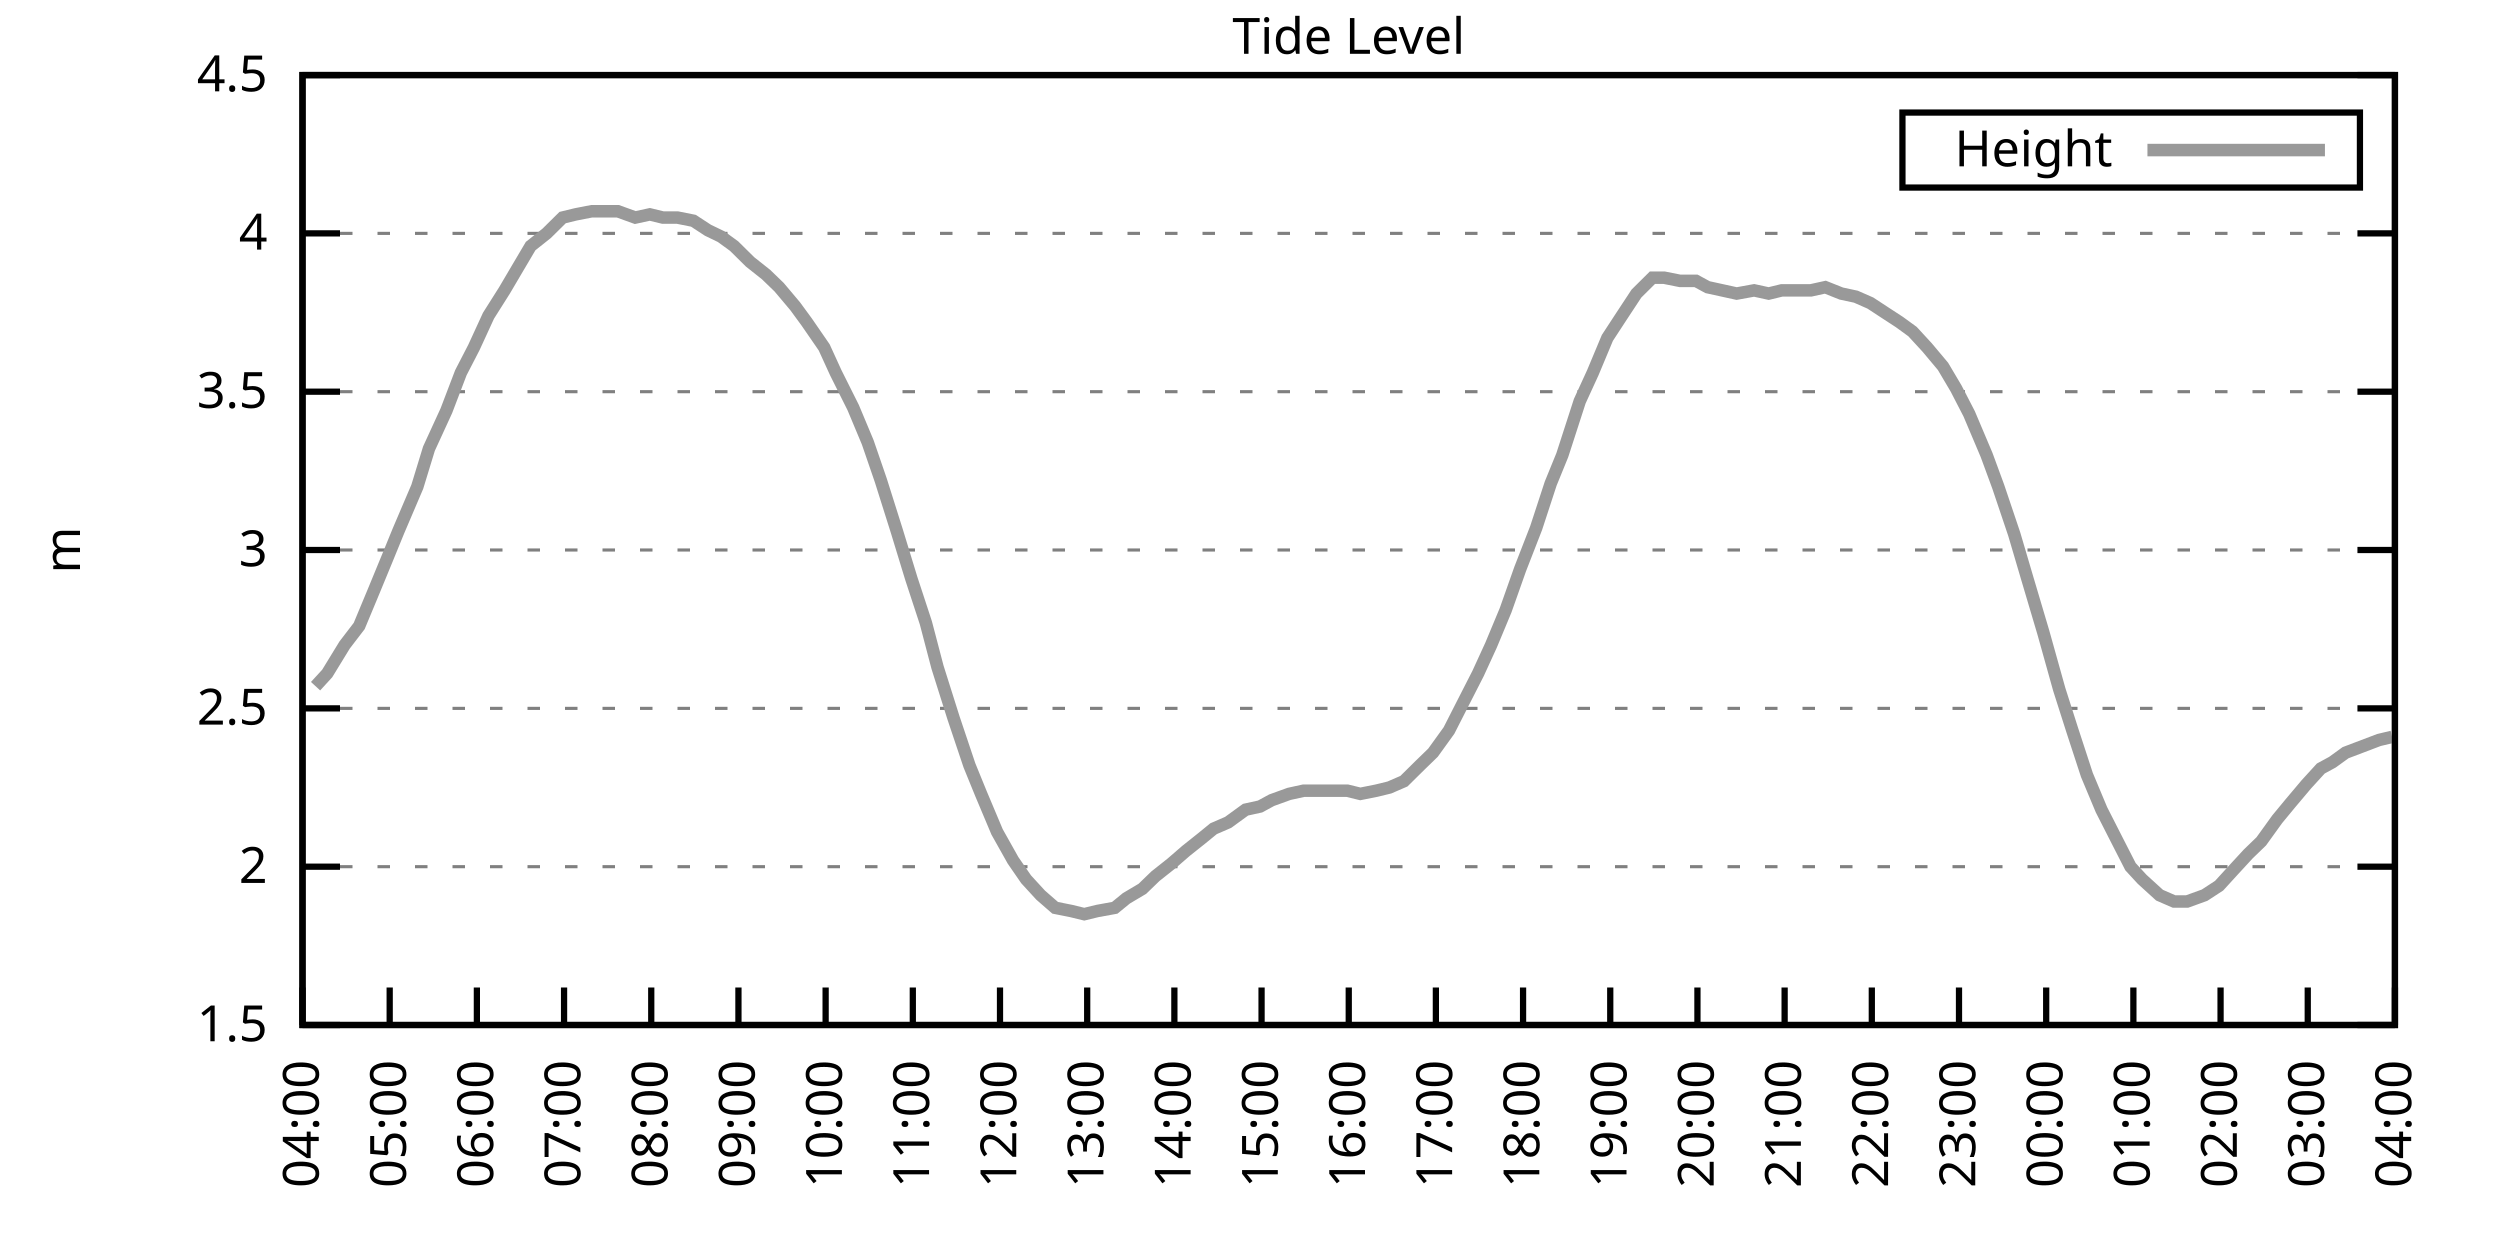
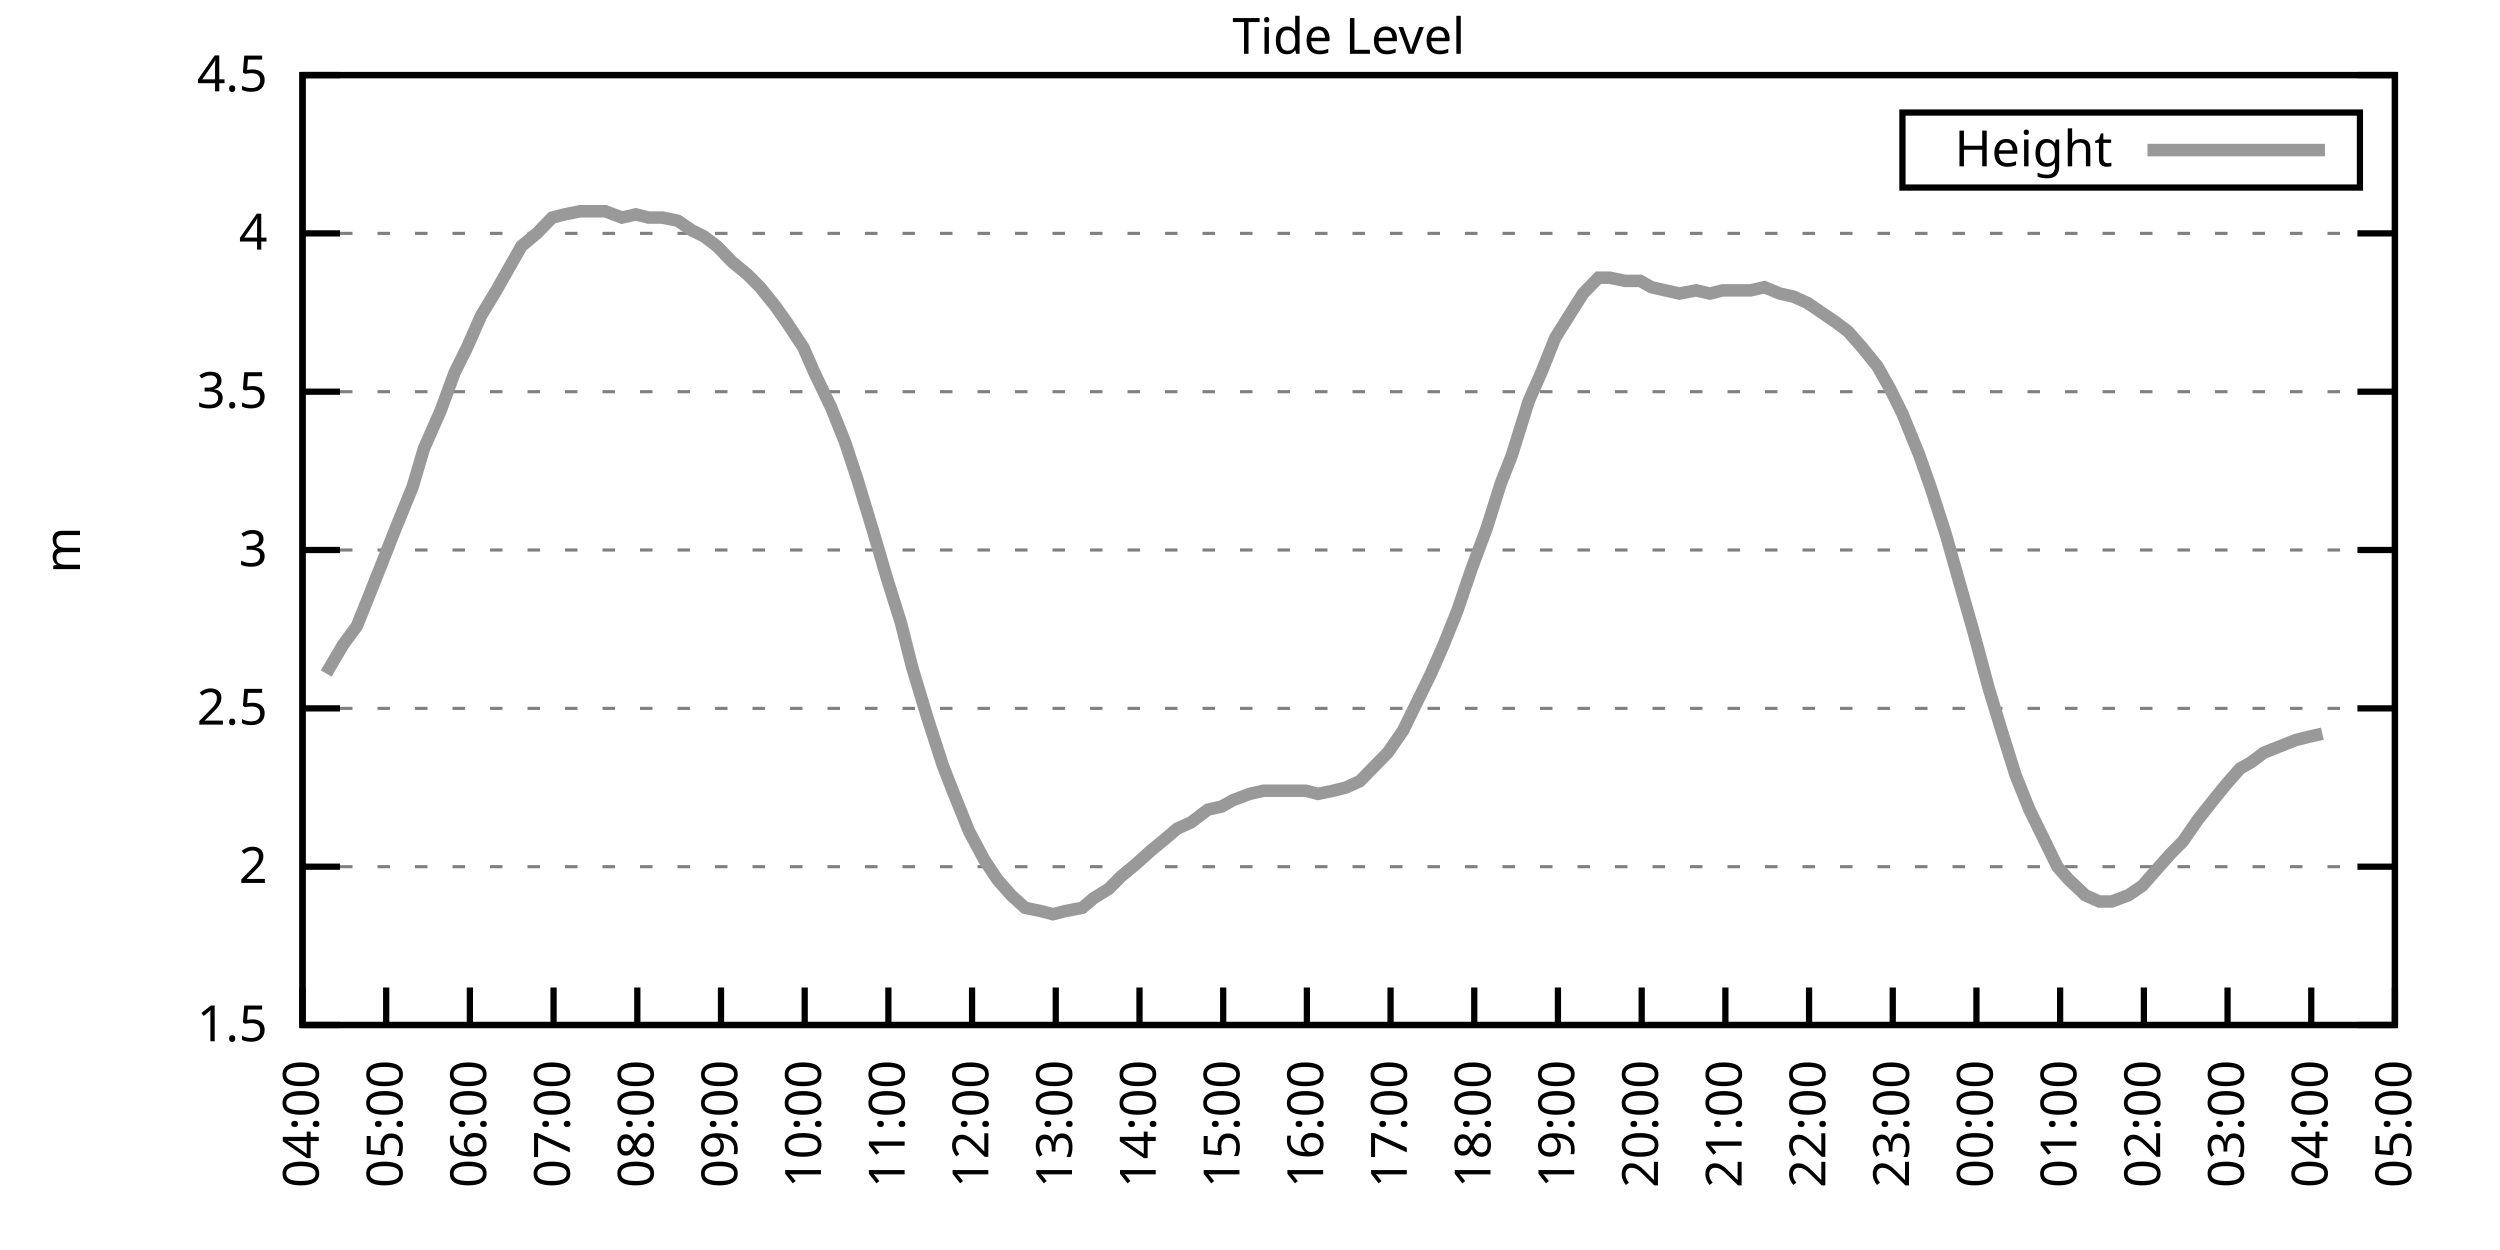
<svg xmlns="http://www.w3.org/2000/svg" xmlns:xlink="http://www.w3.org/1999/xlink" width="400" height="200" viewBox="0 0 400 200">
  <g id="gnuplot_canvas">
    <rect x="0" y="0" width="400" height="200" fill="none" />
    <defs>
      <circle id="gpDot" r="0.5" stroke-width="0.5" stroke="currentColor" />
      <path id="gpPt0" stroke-width="0.333" stroke="currentColor" d="M-1,0 h2 M0,-1 v2" />
      <path id="gpPt1" stroke-width="0.333" stroke="currentColor" d="M-1,-1 L1,1 M1,-1 L-1,1" />
      <path id="gpPt2" stroke-width="0.333" stroke="currentColor" d="M-1,0 L1,0 M0,-1 L0,1 M-1,-1 L1,1 M-1,1 L1,-1" />
      <rect id="gpPt3" stroke-width="0.333" stroke="currentColor" x="-1" y="-1" width="2" height="2" />
      <rect id="gpPt4" stroke-width="0.333" stroke="currentColor" fill="currentColor" x="-1" y="-1" width="2" height="2" />
      <circle id="gpPt5" stroke-width="0.333" stroke="currentColor" cx="0" cy="0" r="1" />
      <use xlink:href="#gpPt5" id="gpPt6" fill="currentColor" stroke="none" />
      <path id="gpPt7" stroke-width="0.333" stroke="currentColor" d="M0,-1.33 L-1.33,0.67 L1.33,0.67 z" />
      <use xlink:href="#gpPt7" id="gpPt8" fill="currentColor" stroke="none" />
      <use xlink:href="#gpPt7" id="gpPt9" stroke="currentColor" transform="rotate(180)" />
      <use xlink:href="#gpPt9" id="gpPt10" fill="currentColor" stroke="none" />
      <use xlink:href="#gpPt3" id="gpPt11" stroke="currentColor" transform="rotate(45)" />
      <use xlink:href="#gpPt11" id="gpPt12" fill="currentColor" stroke="none" />
      <path id="gpPt13" stroke-width="0.333" stroke="currentColor" d="M0,1.330 L1.265,0.411 L0.782,-1.067 L-0.782,-1.076 L-1.265,0.411 z" />
      <use xlink:href="#gpPt13" id="gpPt14" fill="currentColor" stroke="none" />
      <filter id="textbox" filterUnits="objectBoundingBox" x="0" y="0" height="1" width="1">
        <feFlood flood-color="white" flood-opacity="1" result="bgnd" />
        <feComposite in="SourceGraphic" in2="bgnd" operator="atop" />
      </filter>
      <filter id="greybox" filterUnits="objectBoundingBox" x="0" y="0" height="1" width="1">
        <feFlood flood-color="lightgrey" flood-opacity="1" result="grey" />
        <feComposite in="SourceGraphic" in2="grey" operator="atop" />
      </filter>
    </defs>
    <g fill="none" color="white" stroke="currentColor" stroke-width="1.00" stroke-linecap="butt" stroke-linejoin="miter">
</g>
    <g fill="none" color="black" stroke="currentColor" stroke-width="1.00" stroke-linecap="butt" stroke-linejoin="miter">
      <g stroke="none" shape-rendering="crispEdges">
        <polygon fill="rgb(255, 255, 255)" points="48.40,164.00 383.18,164.00 383.18,12.02 48.40,12.02 " />
      </g>
    </g>
    <g fill="none" color="black" stroke="currentColor" stroke-width="1.00" stroke-linecap="butt" stroke-linejoin="miter">
</g>
    <g fill="none" color="black" stroke="black" stroke-width="0.50" stroke-linecap="butt" stroke-linejoin="miter">
</g>
    <g fill="none" color="gray" stroke="currentColor" stroke-width="0.50" stroke-linecap="butt" stroke-linejoin="miter">
      <path stroke="gray" stroke-dasharray="2,4" class="gridline" d="M48.40,164.00 L383.19,164.00  " />
    </g>
    <g fill="none" color="gray" stroke="gray" stroke-width="1.00" stroke-linecap="butt" stroke-linejoin="miter">
</g>
    <g fill="none" color="black" stroke="currentColor" stroke-width="1.00" stroke-linecap="butt" stroke-linejoin="miter">
      <path stroke="black" d="M48.40,164.00 L54.40,164.00 M383.19,164.00 L377.19,164.00  " />
      <g transform="translate(42.80,166.60)" stroke="none" fill="black" font-family="Sans" font-size="8.00" text-anchor="end">
        <text>
          <tspan font-family="Sans"> 1.5</tspan>
        </text>
      </g>
    </g>
    <g fill="none" color="black" stroke="currentColor" stroke-width="1.00" stroke-linecap="butt" stroke-linejoin="miter">
</g>
    <g fill="none" color="black" stroke="black" stroke-width="0.50" stroke-linecap="butt" stroke-linejoin="miter">
</g>
    <g fill="none" color="gray" stroke="currentColor" stroke-width="0.50" stroke-linecap="butt" stroke-linejoin="miter">
      <path stroke="gray" stroke-dasharray="2,4" class="gridline" d="M48.40,138.67 L383.19,138.67  " />
    </g>
    <g fill="none" color="gray" stroke="gray" stroke-width="1.00" stroke-linecap="butt" stroke-linejoin="miter">
</g>
    <g fill="none" color="black" stroke="currentColor" stroke-width="1.00" stroke-linecap="butt" stroke-linejoin="miter">
      <path stroke="black" d="M48.40,138.67 L54.40,138.67 M383.19,138.67 L377.19,138.67  " />
      <g transform="translate(42.80,141.27)" stroke="none" fill="black" font-family="Sans" font-size="8.00" text-anchor="end">
        <text>
          <tspan font-family="Sans"> 2</tspan>
        </text>
      </g>
    </g>
    <g fill="none" color="black" stroke="currentColor" stroke-width="1.00" stroke-linecap="butt" stroke-linejoin="miter">
</g>
    <g fill="none" color="black" stroke="black" stroke-width="0.50" stroke-linecap="butt" stroke-linejoin="miter">
</g>
    <g fill="none" color="gray" stroke="currentColor" stroke-width="0.50" stroke-linecap="butt" stroke-linejoin="miter">
      <path stroke="gray" stroke-dasharray="2,4" class="gridline" d="M48.40,113.34 L383.19,113.34  " />
    </g>
    <g fill="none" color="gray" stroke="gray" stroke-width="1.00" stroke-linecap="butt" stroke-linejoin="miter">
</g>
    <g fill="none" color="black" stroke="currentColor" stroke-width="1.00" stroke-linecap="butt" stroke-linejoin="miter">
      <path stroke="black" d="M48.40,113.34 L54.40,113.34 M383.19,113.34 L377.19,113.34  " />
      <g transform="translate(42.80,115.94)" stroke="none" fill="black" font-family="Sans" font-size="8.00" text-anchor="end">
        <text>
          <tspan font-family="Sans"> 2.5</tspan>
        </text>
      </g>
    </g>
    <g fill="none" color="black" stroke="currentColor" stroke-width="1.00" stroke-linecap="butt" stroke-linejoin="miter">
</g>
    <g fill="none" color="black" stroke="black" stroke-width="0.50" stroke-linecap="butt" stroke-linejoin="miter">
</g>
    <g fill="none" color="gray" stroke="currentColor" stroke-width="0.50" stroke-linecap="butt" stroke-linejoin="miter">
      <path stroke="gray" stroke-dasharray="2,4" class="gridline" d="M48.40,88.00 L383.19,88.00  " />
    </g>
    <g fill="none" color="gray" stroke="gray" stroke-width="1.00" stroke-linecap="butt" stroke-linejoin="miter">
</g>
    <g fill="none" color="black" stroke="currentColor" stroke-width="1.00" stroke-linecap="butt" stroke-linejoin="miter">
      <path stroke="black" d="M48.40,88.00 L54.40,88.00 M383.19,88.00 L377.19,88.00  " />
      <g transform="translate(42.80,90.60)" stroke="none" fill="black" font-family="Sans" font-size="8.00" text-anchor="end">
        <text>
          <tspan font-family="Sans"> 3</tspan>
        </text>
      </g>
    </g>
    <g fill="none" color="black" stroke="currentColor" stroke-width="1.00" stroke-linecap="butt" stroke-linejoin="miter">
</g>
    <g fill="none" color="black" stroke="black" stroke-width="0.50" stroke-linecap="butt" stroke-linejoin="miter">
</g>
    <g fill="none" color="gray" stroke="currentColor" stroke-width="0.50" stroke-linecap="butt" stroke-linejoin="miter">
      <path stroke="gray" stroke-dasharray="2,4" class="gridline" d="M48.40,62.67 L383.19,62.67  " />
    </g>
    <g fill="none" color="gray" stroke="gray" stroke-width="1.00" stroke-linecap="butt" stroke-linejoin="miter">
</g>
    <g fill="none" color="black" stroke="currentColor" stroke-width="1.00" stroke-linecap="butt" stroke-linejoin="miter">
      <path stroke="black" d="M48.40,62.67 L54.40,62.67 M383.19,62.67 L377.19,62.67  " />
      <g transform="translate(42.80,65.27)" stroke="none" fill="black" font-family="Sans" font-size="8.00" text-anchor="end">
        <text>
          <tspan font-family="Sans"> 3.5</tspan>
        </text>
      </g>
    </g>
    <g fill="none" color="black" stroke="currentColor" stroke-width="1.00" stroke-linecap="butt" stroke-linejoin="miter">
</g>
    <g fill="none" color="black" stroke="black" stroke-width="0.50" stroke-linecap="butt" stroke-linejoin="miter">
</g>
    <g fill="none" color="gray" stroke="currentColor" stroke-width="0.50" stroke-linecap="butt" stroke-linejoin="miter">
      <path stroke="gray" stroke-dasharray="2,4" class="gridline" d="M48.40,37.34 L383.19,37.34  " />
    </g>
    <g fill="none" color="gray" stroke="gray" stroke-width="1.00" stroke-linecap="butt" stroke-linejoin="miter">
</g>
    <g fill="none" color="black" stroke="currentColor" stroke-width="1.00" stroke-linecap="butt" stroke-linejoin="miter">
      <path stroke="black" d="M48.40,37.34 L54.40,37.34 M383.19,37.34 L377.19,37.34  " />
      <g transform="translate(42.80,39.94)" stroke="none" fill="black" font-family="Sans" font-size="8.00" text-anchor="end">
        <text>
          <tspan font-family="Sans"> 4</tspan>
        </text>
      </g>
    </g>
    <g fill="none" color="black" stroke="currentColor" stroke-width="1.00" stroke-linecap="butt" stroke-linejoin="miter">
</g>
    <g fill="none" color="black" stroke="black" stroke-width="0.50" stroke-linecap="butt" stroke-linejoin="miter">
</g>
    <g fill="none" color="gray" stroke="currentColor" stroke-width="0.50" stroke-linecap="butt" stroke-linejoin="miter">
      <path stroke="gray" stroke-dasharray="2,4" class="gridline" d="M48.40,12.01 L383.19,12.01  " />
    </g>
    <g fill="none" color="gray" stroke="gray" stroke-width="1.00" stroke-linecap="butt" stroke-linejoin="miter">
</g>
    <g fill="none" color="black" stroke="currentColor" stroke-width="1.00" stroke-linecap="butt" stroke-linejoin="miter">
      <path stroke="black" d="M48.40,12.01 L54.40,12.01 M383.19,12.01 L377.19,12.01  " />
      <g transform="translate(42.80,14.61)" stroke="none" fill="black" font-family="Sans" font-size="8.00" text-anchor="end">
        <text>
          <tspan font-family="Sans"> 4.5</tspan>
        </text>
      </g>
    </g>
    <g fill="none" color="black" stroke="currentColor" stroke-width="1.00" stroke-linecap="butt" stroke-linejoin="miter">
      <path stroke="black" d="M48.40,164.00 L48.40,158.00  " />
      <g transform="translate(51.00,169.60) rotate(270.00)" stroke="none" fill="black" font-family="Sans" font-size="8.00" text-anchor="end">
        <text>
          <tspan font-family="Sans">04:00</tspan>
        </text>
      </g>
    </g>
    <g fill="none" color="black" stroke="currentColor" stroke-width="1.00" stroke-linecap="butt" stroke-linejoin="miter">
-       <path stroke="black" d="M62.35,164.00 L62.35,158.00  " />
-       <g transform="translate(64.95,169.60) rotate(270.00)" stroke="none" fill="black" font-family="Sans" font-size="8.00" text-anchor="end">
+       <path stroke="black" d="M61.79,164.00 L61.79,158.00  " />
+       <g transform="translate(64.39,169.60) rotate(270.00)" stroke="none" fill="black" font-family="Sans" font-size="8.00" text-anchor="end">
        <text>
          <tspan font-family="Sans">05:00</tspan>
        </text>
      </g>
    </g>
    <g fill="none" color="black" stroke="currentColor" stroke-width="1.00" stroke-linecap="butt" stroke-linejoin="miter">
-       <path stroke="black" d="M76.30,164.00 L76.30,158.00  " />
-       <g transform="translate(78.90,169.60) rotate(270.00)" stroke="none" fill="black" font-family="Sans" font-size="8.00" text-anchor="end">
+       <path stroke="black" d="M75.18,164.00 L75.18,158.00  " />
+       <g transform="translate(77.78,169.60) rotate(270.00)" stroke="none" fill="black" font-family="Sans" font-size="8.00" text-anchor="end">
        <text>
          <tspan font-family="Sans">06:00</tspan>
        </text>
      </g>
    </g>
    <g fill="none" color="black" stroke="currentColor" stroke-width="1.00" stroke-linecap="butt" stroke-linejoin="miter">
-       <path stroke="black" d="M90.25,164.00 L90.25,158.00  " />
-       <g transform="translate(92.85,169.60) rotate(270.00)" stroke="none" fill="black" font-family="Sans" font-size="8.00" text-anchor="end">
+       <path stroke="black" d="M88.57,164.00 L88.57,158.00  " />
+       <g transform="translate(91.17,169.60) rotate(270.00)" stroke="none" fill="black" font-family="Sans" font-size="8.00" text-anchor="end">
        <text>
          <tspan font-family="Sans">07:00</tspan>
        </text>
      </g>
    </g>
    <g fill="none" color="black" stroke="currentColor" stroke-width="1.00" stroke-linecap="butt" stroke-linejoin="miter">
-       <path stroke="black" d="M104.20,164.00 L104.20,158.00  " />
-       <g transform="translate(106.80,169.60) rotate(270.00)" stroke="none" fill="black" font-family="Sans" font-size="8.00" text-anchor="end">
+       <path stroke="black" d="M101.97,164.00 L101.97,158.00  " />
+       <g transform="translate(104.57,169.60) rotate(270.00)" stroke="none" fill="black" font-family="Sans" font-size="8.00" text-anchor="end">
        <text>
          <tspan font-family="Sans">08:00</tspan>
        </text>
      </g>
    </g>
    <g fill="none" color="black" stroke="currentColor" stroke-width="1.00" stroke-linecap="butt" stroke-linejoin="miter">
-       <path stroke="black" d="M118.15,164.00 L118.15,158.00  " />
-       <g transform="translate(120.75,169.60) rotate(270.00)" stroke="none" fill="black" font-family="Sans" font-size="8.00" text-anchor="end">
+       <path stroke="black" d="M115.36,164.00 L115.36,158.00  " />
+       <g transform="translate(117.96,169.60) rotate(270.00)" stroke="none" fill="black" font-family="Sans" font-size="8.00" text-anchor="end">
        <text>
          <tspan font-family="Sans">09:00</tspan>
        </text>
      </g>
    </g>
    <g fill="none" color="black" stroke="currentColor" stroke-width="1.00" stroke-linecap="butt" stroke-linejoin="miter">
-       <path stroke="black" d="M132.10,164.00 L132.10,158.00  " />
-       <g transform="translate(134.70,169.60) rotate(270.00)" stroke="none" fill="black" font-family="Sans" font-size="8.00" text-anchor="end">
+       <path stroke="black" d="M128.75,164.00 L128.75,158.00  " />
+       <g transform="translate(131.35,169.60) rotate(270.00)" stroke="none" fill="black" font-family="Sans" font-size="8.00" text-anchor="end">
        <text>
          <tspan font-family="Sans">10:00</tspan>
        </text>
      </g>
    </g>
    <g fill="none" color="black" stroke="currentColor" stroke-width="1.00" stroke-linecap="butt" stroke-linejoin="miter">
-       <path stroke="black" d="M146.05,164.00 L146.05,158.00  " />
-       <g transform="translate(148.65,169.60) rotate(270.00)" stroke="none" fill="black" font-family="Sans" font-size="8.00" text-anchor="end">
+       <path stroke="black" d="M142.14,164.00 L142.14,158.00  " />
+       <g transform="translate(144.74,169.60) rotate(270.00)" stroke="none" fill="black" font-family="Sans" font-size="8.00" text-anchor="end">
        <text>
          <tspan font-family="Sans">11:00</tspan>
        </text>
      </g>
    </g>
    <g fill="none" color="black" stroke="currentColor" stroke-width="1.00" stroke-linecap="butt" stroke-linejoin="miter">
-       <path stroke="black" d="M160.00,164.00 L160.00,158.00  " />
-       <g transform="translate(162.60,169.60) rotate(270.00)" stroke="none" fill="black" font-family="Sans" font-size="8.00" text-anchor="end">
+       <path stroke="black" d="M155.53,164.00 L155.53,158.00  " />
+       <g transform="translate(158.13,169.60) rotate(270.00)" stroke="none" fill="black" font-family="Sans" font-size="8.00" text-anchor="end">
        <text>
          <tspan font-family="Sans">12:00</tspan>
        </text>
      </g>
    </g>
    <g fill="none" color="black" stroke="currentColor" stroke-width="1.00" stroke-linecap="butt" stroke-linejoin="miter">
-       <path stroke="black" d="M173.95,164.00 L173.95,158.00  " />
-       <g transform="translate(176.55,169.60) rotate(270.00)" stroke="none" fill="black" font-family="Sans" font-size="8.00" text-anchor="end">
+       <path stroke="black" d="M168.92,164.00 L168.92,158.00  " />
+       <g transform="translate(171.52,169.60) rotate(270.00)" stroke="none" fill="black" font-family="Sans" font-size="8.00" text-anchor="end">
        <text>
          <tspan font-family="Sans">13:00</tspan>
        </text>
      </g>
    </g>
    <g fill="none" color="black" stroke="currentColor" stroke-width="1.00" stroke-linecap="butt" stroke-linejoin="miter">
-       <path stroke="black" d="M187.90,164.00 L187.90,158.00  " />
-       <g transform="translate(190.50,169.60) rotate(270.00)" stroke="none" fill="black" font-family="Sans" font-size="8.00" text-anchor="end">
+       <path stroke="black" d="M182.32,164.00 L182.32,158.00  " />
+       <g transform="translate(184.92,169.60) rotate(270.00)" stroke="none" fill="black" font-family="Sans" font-size="8.00" text-anchor="end">
        <text>
          <tspan font-family="Sans">14:00</tspan>
        </text>
      </g>
    </g>
    <g fill="none" color="black" stroke="currentColor" stroke-width="1.00" stroke-linecap="butt" stroke-linejoin="miter">
-       <path stroke="black" d="M201.85,164.00 L201.85,158.00  " />
-       <g transform="translate(204.45,169.60) rotate(270.00)" stroke="none" fill="black" font-family="Sans" font-size="8.00" text-anchor="end">
+       <path stroke="black" d="M195.71,164.00 L195.71,158.00  " />
+       <g transform="translate(198.31,169.60) rotate(270.00)" stroke="none" fill="black" font-family="Sans" font-size="8.00" text-anchor="end">
        <text>
          <tspan font-family="Sans">15:00</tspan>
        </text>
      </g>
    </g>
    <g fill="none" color="black" stroke="currentColor" stroke-width="1.00" stroke-linecap="butt" stroke-linejoin="miter">
-       <path stroke="black" d="M215.80,164.00 L215.80,158.00  " />
-       <g transform="translate(218.40,169.60) rotate(270.00)" stroke="none" fill="black" font-family="Sans" font-size="8.00" text-anchor="end">
+       <path stroke="black" d="M209.10,164.00 L209.10,158.00  " />
+       <g transform="translate(211.70,169.60) rotate(270.00)" stroke="none" fill="black" font-family="Sans" font-size="8.00" text-anchor="end">
        <text>
          <tspan font-family="Sans">16:00</tspan>
        </text>
      </g>
    </g>
    <g fill="none" color="black" stroke="currentColor" stroke-width="1.00" stroke-linecap="butt" stroke-linejoin="miter">
-       <path stroke="black" d="M229.74,164.00 L229.74,158.00  " />
-       <g transform="translate(232.34,169.60) rotate(270.00)" stroke="none" fill="black" font-family="Sans" font-size="8.00" text-anchor="end">
+       <path stroke="black" d="M222.49,164.00 L222.49,158.00  " />
+       <g transform="translate(225.09,169.60) rotate(270.00)" stroke="none" fill="black" font-family="Sans" font-size="8.00" text-anchor="end">
        <text>
          <tspan font-family="Sans">17:00</tspan>
        </text>
      </g>
    </g>
    <g fill="none" color="black" stroke="currentColor" stroke-width="1.00" stroke-linecap="butt" stroke-linejoin="miter">
-       <path stroke="black" d="M243.69,164.00 L243.69,158.00  " />
-       <g transform="translate(246.29,169.60) rotate(270.00)" stroke="none" fill="black" font-family="Sans" font-size="8.00" text-anchor="end">
+       <path stroke="black" d="M235.88,164.00 L235.88,158.00  " />
+       <g transform="translate(238.48,169.60) rotate(270.00)" stroke="none" fill="black" font-family="Sans" font-size="8.00" text-anchor="end">
        <text>
          <tspan font-family="Sans">18:00</tspan>
        </text>
      </g>
    </g>
    <g fill="none" color="black" stroke="currentColor" stroke-width="1.00" stroke-linecap="butt" stroke-linejoin="miter">
-       <path stroke="black" d="M257.64,164.00 L257.64,158.00  " />
-       <g transform="translate(260.24,169.60) rotate(270.00)" stroke="none" fill="black" font-family="Sans" font-size="8.00" text-anchor="end">
+       <path stroke="black" d="M249.27,164.00 L249.27,158.00  " />
+       <g transform="translate(251.87,169.60) rotate(270.00)" stroke="none" fill="black" font-family="Sans" font-size="8.00" text-anchor="end">
        <text>
          <tspan font-family="Sans">19:00</tspan>
        </text>
      </g>
    </g>
    <g fill="none" color="black" stroke="currentColor" stroke-width="1.00" stroke-linecap="butt" stroke-linejoin="miter">
-       <path stroke="black" d="M271.59,164.00 L271.59,158.00  " />
-       <g transform="translate(274.19,169.60) rotate(270.00)" stroke="none" fill="black" font-family="Sans" font-size="8.00" text-anchor="end">
+       <path stroke="black" d="M262.67,164.00 L262.67,158.00  " />
+       <g transform="translate(265.27,169.60) rotate(270.00)" stroke="none" fill="black" font-family="Sans" font-size="8.00" text-anchor="end">
        <text>
          <tspan font-family="Sans">20:00</tspan>
        </text>
      </g>
    </g>
    <g fill="none" color="black" stroke="currentColor" stroke-width="1.00" stroke-linecap="butt" stroke-linejoin="miter">
-       <path stroke="black" d="M285.54,164.00 L285.54,158.00  " />
-       <g transform="translate(288.14,169.60) rotate(270.00)" stroke="none" fill="black" font-family="Sans" font-size="8.00" text-anchor="end">
+       <path stroke="black" d="M276.06,164.00 L276.06,158.00  " />
+       <g transform="translate(278.66,169.60) rotate(270.00)" stroke="none" fill="black" font-family="Sans" font-size="8.00" text-anchor="end">
        <text>
          <tspan font-family="Sans">21:00</tspan>
        </text>
      </g>
    </g>
    <g fill="none" color="black" stroke="currentColor" stroke-width="1.00" stroke-linecap="butt" stroke-linejoin="miter">
-       <path stroke="black" d="M299.49,164.00 L299.49,158.00  " />
-       <g transform="translate(302.09,169.60) rotate(270.00)" stroke="none" fill="black" font-family="Sans" font-size="8.00" text-anchor="end">
+       <path stroke="black" d="M289.45,164.00 L289.45,158.00  " />
+       <g transform="translate(292.05,169.60) rotate(270.00)" stroke="none" fill="black" font-family="Sans" font-size="8.00" text-anchor="end">
        <text>
          <tspan font-family="Sans">22:00</tspan>
        </text>
      </g>
    </g>
    <g fill="none" color="black" stroke="currentColor" stroke-width="1.00" stroke-linecap="butt" stroke-linejoin="miter">
-       <path stroke="black" d="M313.44,164.00 L313.44,158.00  " />
-       <g transform="translate(316.04,169.60) rotate(270.00)" stroke="none" fill="black" font-family="Sans" font-size="8.00" text-anchor="end">
+       <path stroke="black" d="M302.84,164.00 L302.84,158.00  " />
+       <g transform="translate(305.44,169.60) rotate(270.00)" stroke="none" fill="black" font-family="Sans" font-size="8.00" text-anchor="end">
        <text>
          <tspan font-family="Sans">23:00</tspan>
        </text>
      </g>
    </g>
    <g fill="none" color="black" stroke="currentColor" stroke-width="1.00" stroke-linecap="butt" stroke-linejoin="miter">
-       <path stroke="black" d="M327.39,164.00 L327.39,158.00  " />
-       <g transform="translate(329.99,169.60) rotate(270.00)" stroke="none" fill="black" font-family="Sans" font-size="8.00" text-anchor="end">
+       <path stroke="black" d="M316.23,164.00 L316.23,158.00  " />
+       <g transform="translate(318.83,169.60) rotate(270.00)" stroke="none" fill="black" font-family="Sans" font-size="8.00" text-anchor="end">
        <text>
          <tspan font-family="Sans">00:00</tspan>
        </text>
      </g>
    </g>
    <g fill="none" color="black" stroke="currentColor" stroke-width="1.00" stroke-linecap="butt" stroke-linejoin="miter">
-       <path stroke="black" d="M341.34,164.00 L341.34,158.00  " />
-       <g transform="translate(343.94,169.60) rotate(270.00)" stroke="none" fill="black" font-family="Sans" font-size="8.00" text-anchor="end">
+       <path stroke="black" d="M329.62,164.00 L329.62,158.00  " />
+       <g transform="translate(332.22,169.60) rotate(270.00)" stroke="none" fill="black" font-family="Sans" font-size="8.00" text-anchor="end">
        <text>
          <tspan font-family="Sans">01:00</tspan>
        </text>
      </g>
    </g>
    <g fill="none" color="black" stroke="currentColor" stroke-width="1.00" stroke-linecap="butt" stroke-linejoin="miter">
-       <path stroke="black" d="M355.29,164.00 L355.29,158.00  " />
-       <g transform="translate(357.89,169.60) rotate(270.00)" stroke="none" fill="black" font-family="Sans" font-size="8.00" text-anchor="end">
+       <path stroke="black" d="M343.02,164.00 L343.02,158.00  " />
+       <g transform="translate(345.62,169.60) rotate(270.00)" stroke="none" fill="black" font-family="Sans" font-size="8.00" text-anchor="end">
        <text>
          <tspan font-family="Sans">02:00</tspan>
        </text>
      </g>
    </g>
    <g fill="none" color="black" stroke="currentColor" stroke-width="1.00" stroke-linecap="butt" stroke-linejoin="miter">
-       <path stroke="black" d="M369.24,164.00 L369.24,158.00  " />
-       <g transform="translate(371.84,169.60) rotate(270.00)" stroke="none" fill="black" font-family="Sans" font-size="8.00" text-anchor="end">
+       <path stroke="black" d="M356.41,164.00 L356.41,158.00  " />
+       <g transform="translate(359.01,169.60) rotate(270.00)" stroke="none" fill="black" font-family="Sans" font-size="8.00" text-anchor="end">
        <text>
          <tspan font-family="Sans">03:00</tspan>
+         </text>
+       </g>
+     </g>
+     <g fill="none" color="black" stroke="currentColor" stroke-width="1.00" stroke-linecap="butt" stroke-linejoin="miter">
+       <path stroke="black" d="M369.80,164.00 L369.80,158.00  " />
+       <g transform="translate(372.40,169.60) rotate(270.00)" stroke="none" fill="black" font-family="Sans" font-size="8.00" text-anchor="end">
+         <text>
+           <tspan font-family="Sans">04:00</tspan>
        </text>
      </g>
    </g>
    <g fill="none" color="black" stroke="currentColor" stroke-width="1.00" stroke-linecap="butt" stroke-linejoin="miter">
      <path stroke="black" d="M383.19,164.00 L383.19,158.00  " />
      <g transform="translate(385.79,169.60) rotate(270.00)" stroke="none" fill="black" font-family="Sans" font-size="8.00" text-anchor="end">
        <text>
-           <tspan font-family="Sans">04:00</tspan>
+           <tspan font-family="Sans">05:00</tspan>
        </text>
      </g>
    </g>
    <g fill="none" color="black" stroke="currentColor" stroke-width="1.00" stroke-linecap="butt" stroke-linejoin="miter">
</g>
    <g fill="none" color="black" stroke="currentColor" stroke-width="1.00" stroke-linecap="butt" stroke-linejoin="miter">
      <path stroke="black" d="M48.40,12.01 L48.40,164.00 L383.19,164.00 L383.19,12.01 L48.40,12.01 Z  " />
    </g>
    <g fill="none" color="black" stroke="currentColor" stroke-width="1.00" stroke-linecap="butt" stroke-linejoin="miter">
</g>
    <g fill="none" color="black" stroke="currentColor" stroke-width="1.00" stroke-linecap="butt" stroke-linejoin="miter">
      <path stroke="black" d="M304.39,30.01 L304.39,18.01 L377.59,18.01 L377.59,30.01 L304.39,30.01 Z  " />
    </g>
    <g id="Tide_level_plot_1">
      <g fill="none" color="white" stroke="black" stroke-width="2.00" stroke-linecap="butt" stroke-linejoin="miter">
</g>
      <g fill="none" color="black" stroke="currentColor" stroke-width="2.00" stroke-linecap="butt" stroke-linejoin="miter">
        <g transform="translate(337.99,26.61)" stroke="none" fill="black" font-family="Sans" font-size="8.00" text-anchor="end">
          <text>
            <tspan font-family="Sans">Height</tspan>
          </text>
        </g>
      </g>
      <g fill="none" color="black" stroke="currentColor" stroke-width="2.00" stroke-linecap="butt" stroke-linejoin="miter">
-         <path stroke="rgb(153, 153, 153)" d="M343.59,24.01 L371.99,24.01 M50.49,109.79 L52.35,107.76 L55.14,103.20 L57.47,100.16 L59.79,94.59 L61.88,89.52   L63.74,84.97 L66.77,77.87 L68.63,71.79 L71.42,65.71 L73.74,59.63 L75.83,55.58 L78.16,50.51 L80.72,46.46   L82.81,42.91 L84.90,39.37 L87.46,37.34 L90.02,34.81 L92.11,34.30 L94.67,33.80 L96.99,33.80 L98.85,33.80   L101.64,34.81 L103.97,34.30 L106.06,34.81 L108.38,34.81 L110.94,35.32 L113.27,36.84 L115.36,37.85 L117.45,39.37   L120.01,41.90 L122.57,43.93 L124.66,45.95 L127.22,48.99 L129.08,51.53 L131.87,55.58 L133.72,59.63 L136.51,65.21   L138.84,70.78 L140.93,76.86 L143.49,84.97 L145.81,92.56 L148.14,99.66 L150.00,106.75 L152.56,114.86 L155.11,122.46   L156.97,127.02 L159.53,133.10 L162.09,137.66 L164.18,140.69 L166.51,143.23 L168.83,145.25 L171.39,145.76 L173.48,146.27   L175.57,145.76 L178.36,145.25 L180.22,143.73 L182.78,142.21 L184.87,140.19 L187.43,138.16 L189.76,136.14 L192.31,134.11   L194.17,132.59 L196.50,131.58 L199.29,129.55 L201.61,129.04 L203.47,128.03 L206.26,127.02 L208.59,126.51 L210.45,126.51   L213.24,126.51 L215.56,126.51 L217.65,127.02 L220.21,126.51 L222.30,126.00 L224.63,124.99 L227.19,122.46 L229.28,120.43   L231.84,116.88 L234.16,112.32 L236.49,107.76 L238.58,103.20 L240.90,97.63 L243.23,91.04 L245.79,84.46 L248.11,77.37   L249.97,72.81 L252.76,64.19 L254.85,59.63 L257.18,54.06 L259.50,50.51 L261.83,46.97 L264.39,44.43 L266.25,44.43   L268.80,44.94 L271.36,44.94 L273.22,45.95 L275.55,46.46 L277.87,46.97 L280.66,46.46 L282.99,46.97 L285.08,46.46   L287.64,46.46 L289.73,46.46 L292.05,45.95 L294.61,46.97 L296.94,47.47 L299.26,48.49 L301.58,50.01 L303.91,51.53   L306.00,53.05 L308.33,55.58 L310.88,58.62 L312.98,62.17 L315.07,66.22 L317.86,72.81 L319.72,77.87 L322.28,85.47   L324.37,92.56 L326.93,101.18 L329.48,110.30 L331.58,116.88 L333.90,123.98 L336.23,129.55 L338.55,134.11 L340.88,138.67   L342.74,140.69 L345.53,143.23 L347.85,144.24 L349.94,144.24 L352.73,143.23 L355.06,141.71 L357.38,139.17 L359.71,136.64   L361.80,134.62 L364.36,131.07 L366.45,128.54 L369.01,125.50 L371.33,122.96 L373.19,121.95 L375.29,120.43 L380.63,118.40   L382.73,117.90  " />
+         <path stroke="rgb(153, 153, 153)" d="M343.59,24.01 L371.99,24.01 M52.19,107.76 L54.87,103.20 L57.10,100.16 L59.34,94.59 L61.35,89.52 L63.13,84.97   L66.03,77.87 L67.82,71.79 L70.50,65.71 L72.73,59.63 L74.74,55.58 L76.97,50.51 L79.42,46.46 L81.43,42.91   L83.44,39.37 L85.90,37.34 L88.35,34.81 L90.36,34.30 L92.82,33.80 L95.05,33.80 L96.83,33.80 L99.51,34.81   L101.74,34.30 L103.75,34.81 L105.98,34.81 L108.44,35.32 L110.67,36.84 L112.68,37.85 L114.69,39.37 L117.14,41.90   L119.60,43.93 L121.61,45.95 L124.06,48.99 L125.85,51.53 L128.53,55.58 L130.31,59.63 L132.99,65.21 L135.22,70.78   L137.23,76.86 L139.69,84.97 L141.92,92.56 L144.15,99.66 L145.94,106.75 L148.39,114.86 L150.85,122.46 L152.63,127.02   L155.09,133.10 L157.54,137.66 L159.55,140.69 L161.78,143.23 L164.01,145.25 L166.47,145.76 L168.48,146.27 L170.49,145.76   L173.17,145.25 L174.95,143.73 L177.41,142.21 L179.41,140.19 L181.87,138.16 L184.10,136.14 L186.56,134.11 L188.34,132.59   L190.57,131.58 L193.25,129.55 L195.48,129.04 L197.27,128.03 L199.95,127.02 L202.18,126.51 L203.97,126.51 L206.64,126.51   L208.88,126.51 L210.88,127.02 L213.34,126.51 L215.35,126.00 L217.58,124.99 L220.04,122.46 L222.04,120.43 L224.50,116.88   L226.73,112.32 L228.96,107.76 L230.97,103.20 L233.20,97.63 L235.44,91.04 L237.89,84.46 L240.12,77.37 L241.91,72.81   L244.59,64.19 L246.60,59.63 L248.83,54.06 L251.06,50.51 L253.29,46.97 L255.75,44.43 L257.53,44.43 L259.99,44.94   L262.44,44.94 L264.23,45.95 L266.46,46.46 L268.69,46.97 L271.37,46.46 L273.60,46.97 L275.61,46.46 L278.07,46.46   L280.07,46.46 L282.31,45.95 L284.76,46.97 L286.99,47.47 L289.23,48.49 L291.46,50.01 L293.69,51.53 L295.70,53.05   L297.93,55.58 L300.39,58.62 L302.39,62.17 L304.40,66.22 L307.08,72.81 L308.87,77.87 L311.32,85.47 L313.33,92.56   L315.79,101.18 L318.24,110.30 L320.25,116.88 L322.48,123.98 L324.71,129.55 L326.95,134.11 L329.18,138.67 L330.96,140.69   L333.64,143.23 L335.87,144.24 L337.88,144.24 L340.56,143.23 L342.79,141.71 L345.02,139.17 L347.26,136.64 L349.26,134.62   L351.72,131.07 L353.73,128.54 L356.18,125.50 L358.42,122.96 L360.20,121.95 L362.21,120.43 L367.34,118.40 L369.35,117.90   L371.58,117.39  " />
      </g>
    </g>
    <g fill="none" color="black" stroke="currentColor" stroke-width="2.00" stroke-linecap="butt" stroke-linejoin="miter">
</g>
    <g fill="none" color="black" stroke="black" stroke-width="1.00" stroke-linecap="butt" stroke-linejoin="miter">
</g>
    <g fill="none" color="black" stroke="currentColor" stroke-width="1.00" stroke-linecap="butt" stroke-linejoin="miter">
      <path stroke="black" d="M48.40,12.01 L48.40,164.00 L383.19,164.00 L383.19,12.01 L48.40,12.01 Z  " />
      <g transform="translate(12.80,88.01) rotate(270.00)" stroke="none" fill="black" font-family="Sans" font-size="8.00" text-anchor="middle">
        <text>
          <tspan font-family="Sans">m</tspan>
        </text>
      </g>
    </g>
    <g fill="none" color="black" stroke="currentColor" stroke-width="1.00" stroke-linecap="butt" stroke-linejoin="miter">
</g>
    <g fill="none" color="black" stroke="currentColor" stroke-width="1.00" stroke-linecap="butt" stroke-linejoin="miter">
      <g transform="translate(215.79,8.61)" stroke="none" fill="black" font-family="Sans" font-size="8.00" text-anchor="middle">
        <text>
          <tspan font-family="Sans">Tide Level</tspan>
        </text>
      </g>
    </g>
    <g fill="none" color="black" stroke="currentColor" stroke-width="1.00" stroke-linecap="butt" stroke-linejoin="miter">
</g>
  </g>
</svg>
